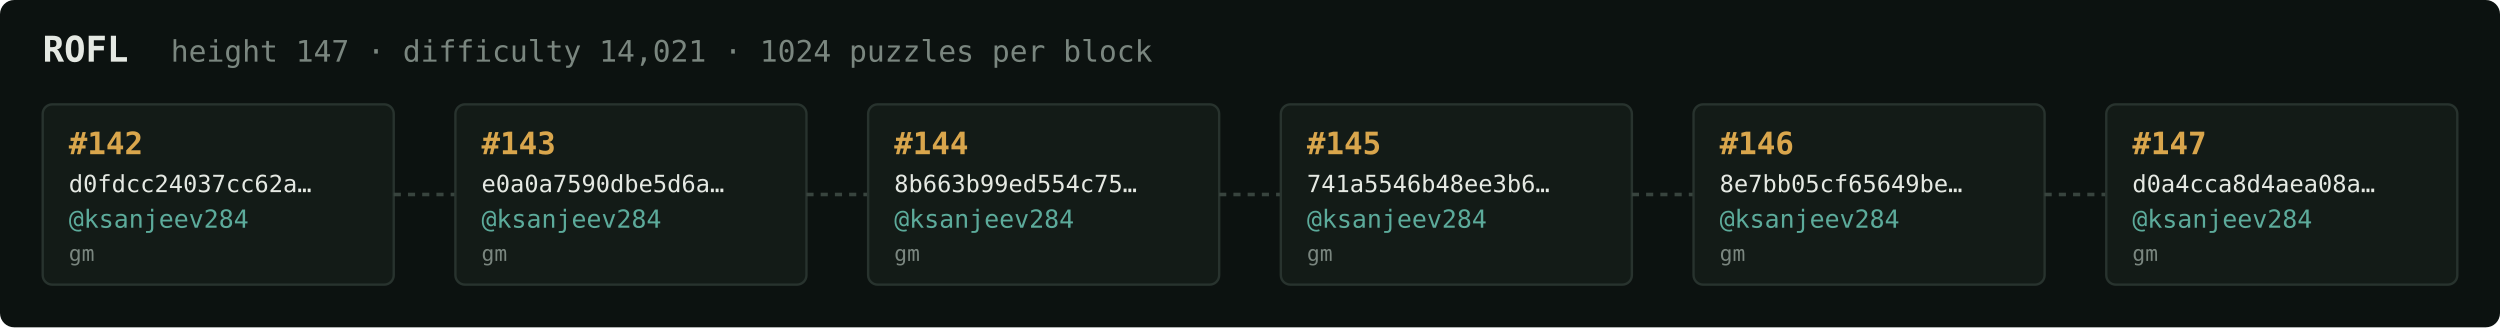
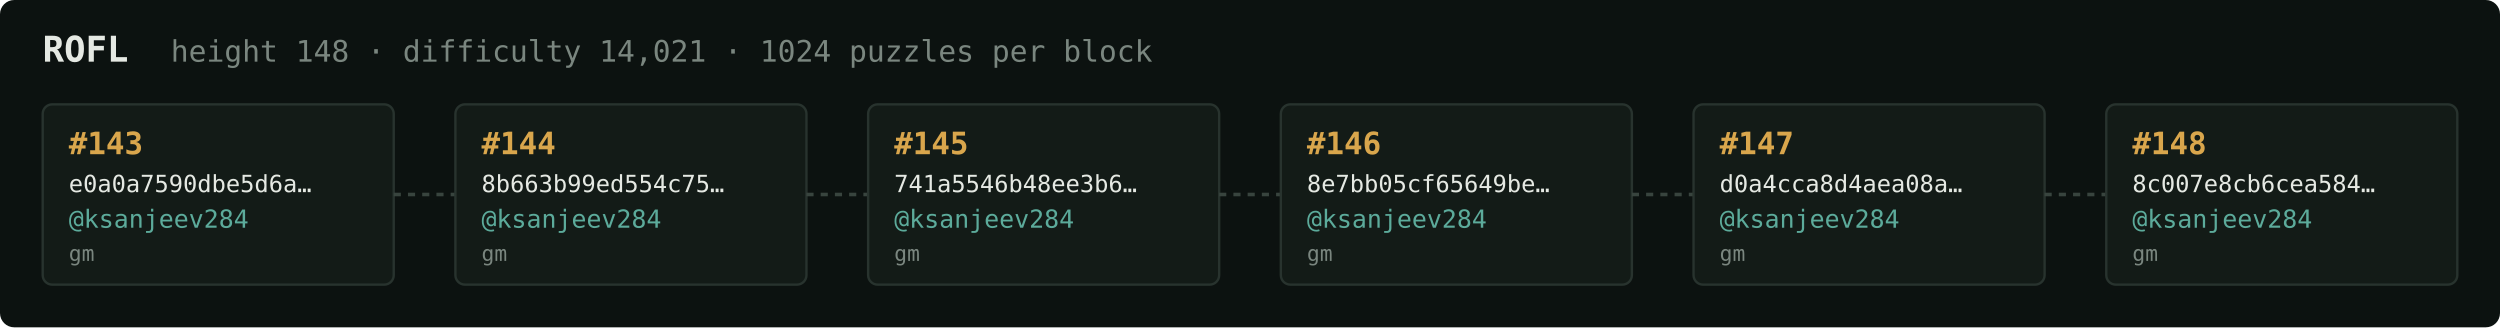
<svg xmlns="http://www.w3.org/2000/svg" width="1054" height="138" viewBox="0 0 1054 138" font-family="ui-monospace,SFMono-Regular,Menlo,monospace">
  <rect fill="#0c1210" width="1054" height="138" rx="6" />
  <text x="18" y="26" fill="#e5e9e3" font-size="15" font-weight="700">ROFL</text>
-   <text x="72" y="26" fill="#7a867f" font-size="12.5">height 147 · difficulty 14,021 · 1024 puzzles per block</text>
+   <text x="72" y="26" fill="#7a867f" font-size="12.5">height 148 · difficulty 14,021 · 1024 puzzles per block</text>
  <rect x="18" y="44" width="148" height="76" rx="4" fill="#131b17" stroke="#28332e" stroke-width="1" />
-   <text x="29" y="65" fill="#d9a64c" font-size="13" font-weight="700">#142</text>
-   <text x="29" y="81" fill="#e5e9e3" font-size="10">d0fdcc24037cc62a…</text>
+   <text x="29" y="65" fill="#d9a64c" font-size="13" font-weight="700">#143</text>
+   <text x="29" y="81" fill="#e5e9e3" font-size="10">e0a0a7590dbe5d6a…</text>
  <text x="29" y="96" fill="#5cab9b" font-size="10.5">@ksanjeev284</text>
  <text x="29" y="110" fill="#7a867f" font-size="9">gm</text>
  <line x1="166" y1="82.0" x2="192" y2="82.0" stroke="#38443e" stroke-width="1.5" stroke-dasharray="3 3" />
  <rect x="192" y="44" width="148" height="76" rx="4" fill="#131b17" stroke="#28332e" stroke-width="1" />
-   <text x="203" y="65" fill="#d9a64c" font-size="13" font-weight="700">#143</text>
-   <text x="203" y="81" fill="#e5e9e3" font-size="10">e0a0a7590dbe5d6a…</text>
+   <text x="203" y="65" fill="#d9a64c" font-size="13" font-weight="700">#144</text>
+   <text x="203" y="81" fill="#e5e9e3" font-size="10">8b663b99ed554c75…</text>
  <text x="203" y="96" fill="#5cab9b" font-size="10.5">@ksanjeev284</text>
  <text x="203" y="110" fill="#7a867f" font-size="9">gm</text>
  <line x1="340" y1="82.0" x2="366" y2="82.0" stroke="#38443e" stroke-width="1.5" stroke-dasharray="3 3" />
  <rect x="366" y="44" width="148" height="76" rx="4" fill="#131b17" stroke="#28332e" stroke-width="1" />
-   <text x="377" y="65" fill="#d9a64c" font-size="13" font-weight="700">#144</text>
-   <text x="377" y="81" fill="#e5e9e3" font-size="10">8b663b99ed554c75…</text>
+   <text x="377" y="65" fill="#d9a64c" font-size="13" font-weight="700">#145</text>
+   <text x="377" y="81" fill="#e5e9e3" font-size="10">741a5546b48ee3b6…</text>
  <text x="377" y="96" fill="#5cab9b" font-size="10.5">@ksanjeev284</text>
  <text x="377" y="110" fill="#7a867f" font-size="9">gm</text>
  <line x1="514" y1="82.0" x2="540" y2="82.0" stroke="#38443e" stroke-width="1.5" stroke-dasharray="3 3" />
  <rect x="540" y="44" width="148" height="76" rx="4" fill="#131b17" stroke="#28332e" stroke-width="1" />
-   <text x="551" y="65" fill="#d9a64c" font-size="13" font-weight="700">#145</text>
-   <text x="551" y="81" fill="#e5e9e3" font-size="10">741a5546b48ee3b6…</text>
+   <text x="551" y="65" fill="#d9a64c" font-size="13" font-weight="700">#146</text>
+   <text x="551" y="81" fill="#e5e9e3" font-size="10">8e7bb05cf65649be…</text>
  <text x="551" y="96" fill="#5cab9b" font-size="10.5">@ksanjeev284</text>
  <text x="551" y="110" fill="#7a867f" font-size="9">gm</text>
  <line x1="688" y1="82.0" x2="714" y2="82.0" stroke="#38443e" stroke-width="1.5" stroke-dasharray="3 3" />
  <rect x="714" y="44" width="148" height="76" rx="4" fill="#131b17" stroke="#28332e" stroke-width="1" />
-   <text x="725" y="65" fill="#d9a64c" font-size="13" font-weight="700">#146</text>
-   <text x="725" y="81" fill="#e5e9e3" font-size="10">8e7bb05cf65649be…</text>
+   <text x="725" y="65" fill="#d9a64c" font-size="13" font-weight="700">#147</text>
+   <text x="725" y="81" fill="#e5e9e3" font-size="10">d0a4cca8d4aea08a…</text>
  <text x="725" y="96" fill="#5cab9b" font-size="10.5">@ksanjeev284</text>
  <text x="725" y="110" fill="#7a867f" font-size="9">gm</text>
  <line x1="862" y1="82.0" x2="888" y2="82.0" stroke="#38443e" stroke-width="1.5" stroke-dasharray="3 3" />
  <rect x="888" y="44" width="148" height="76" rx="4" fill="#131b17" stroke="#28332e" stroke-width="1" />
-   <text x="899" y="65" fill="#d9a64c" font-size="13" font-weight="700">#147</text>
-   <text x="899" y="81" fill="#e5e9e3" font-size="10">d0a4cca8d4aea08a…</text>
+   <text x="899" y="65" fill="#d9a64c" font-size="13" font-weight="700">#148</text>
+   <text x="899" y="81" fill="#e5e9e3" font-size="10">8c007e8cb6cea584…</text>
  <text x="899" y="96" fill="#5cab9b" font-size="10.5">@ksanjeev284</text>
  <text x="899" y="110" fill="#7a867f" font-size="9">gm</text>
</svg>
